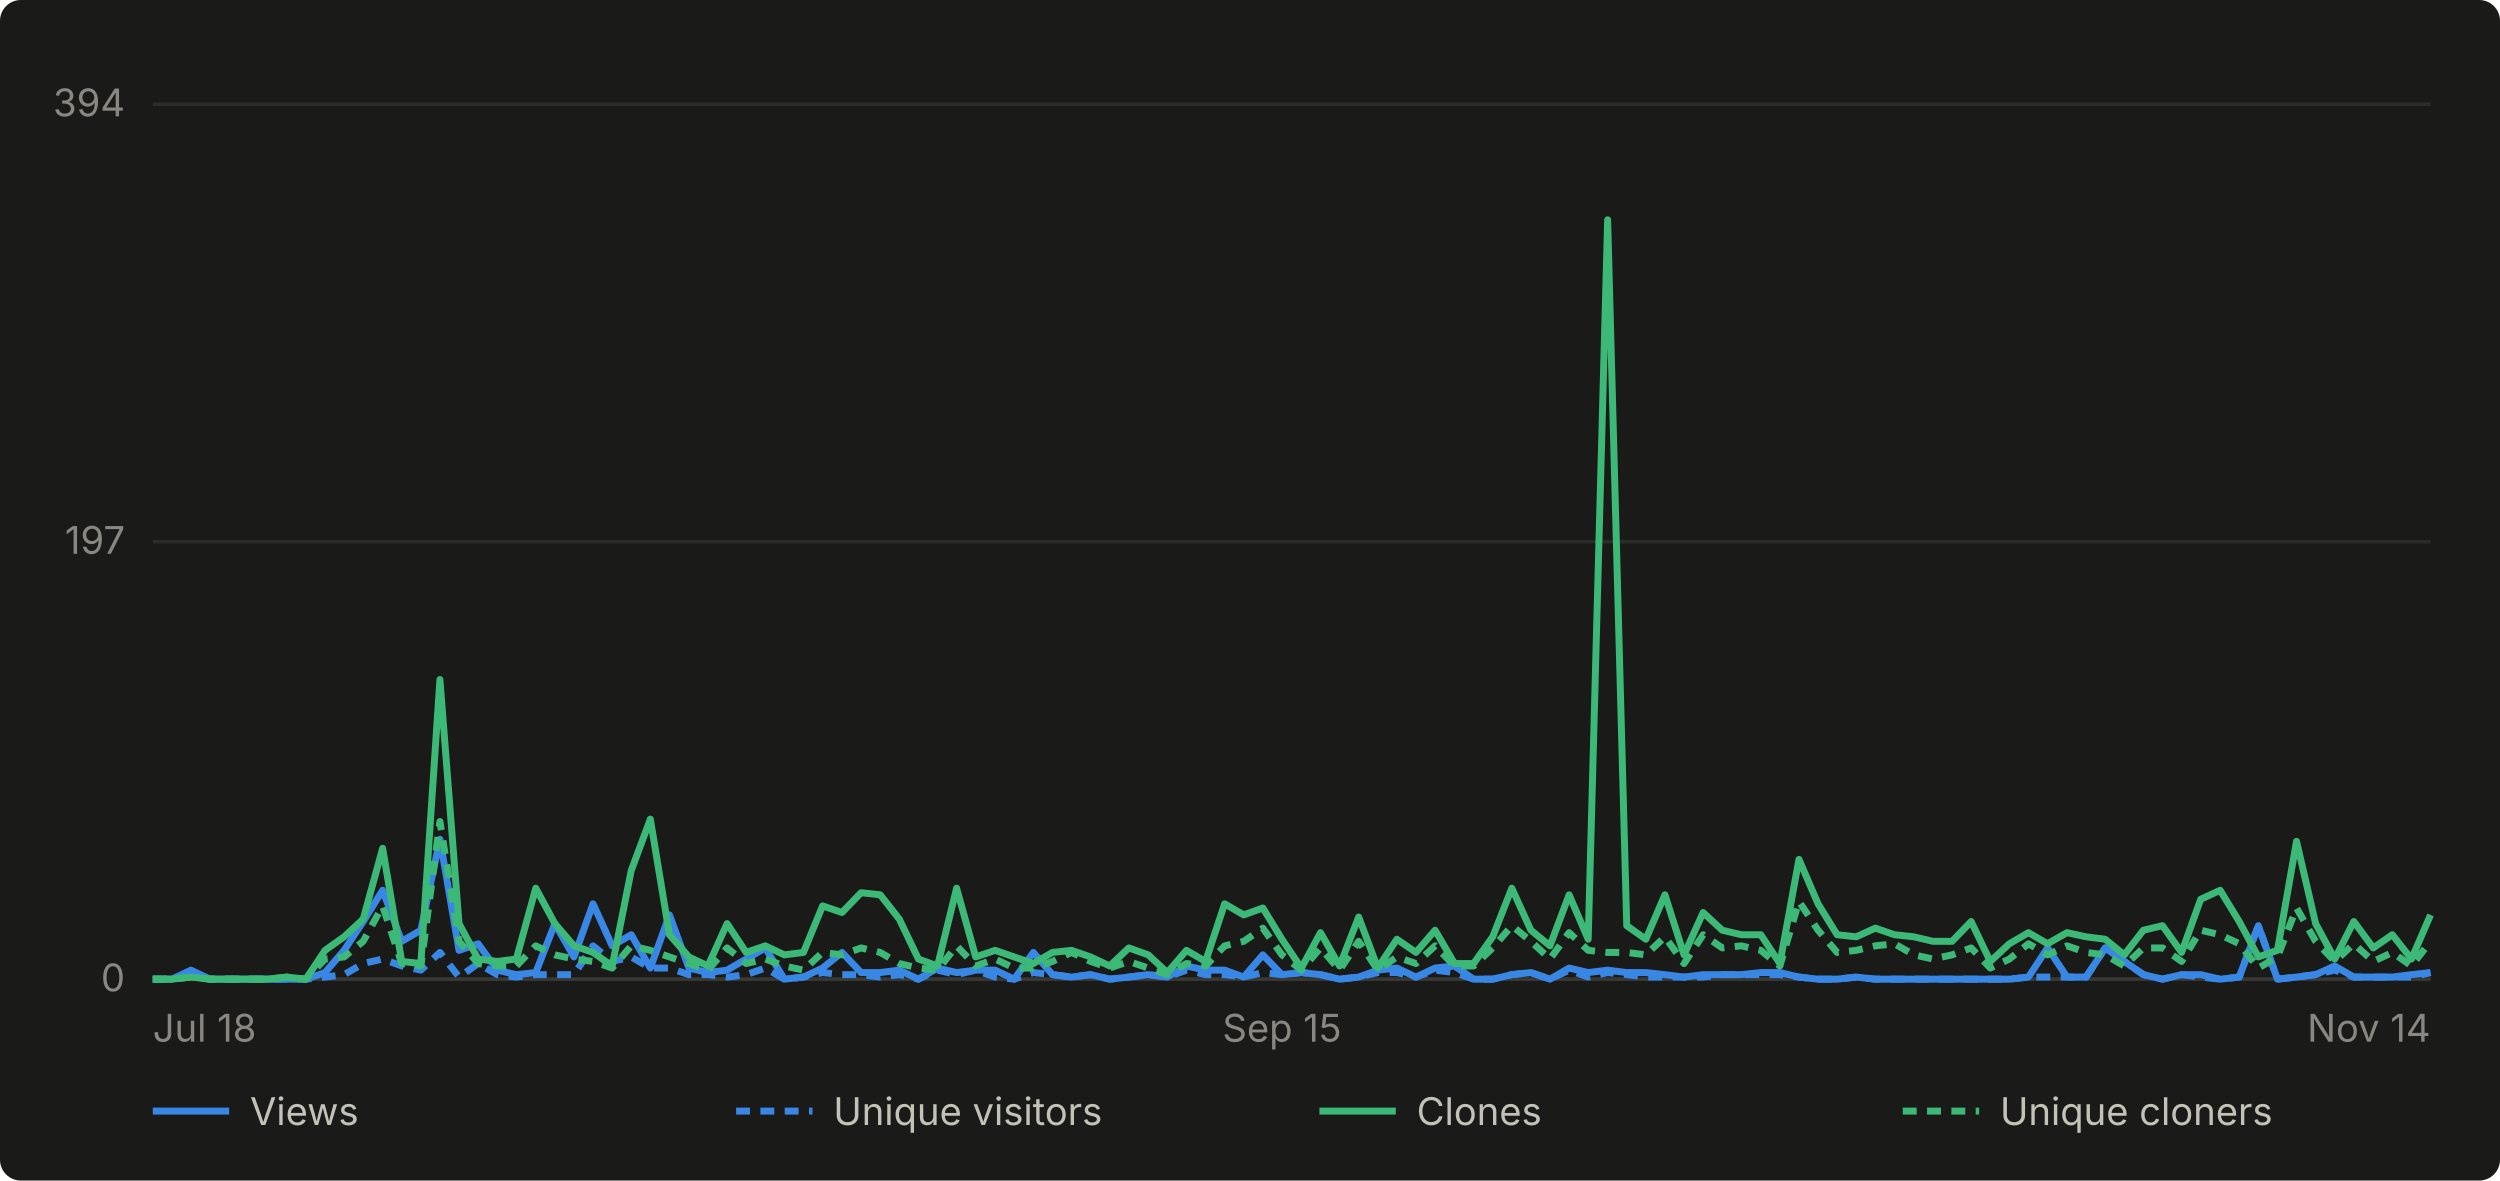
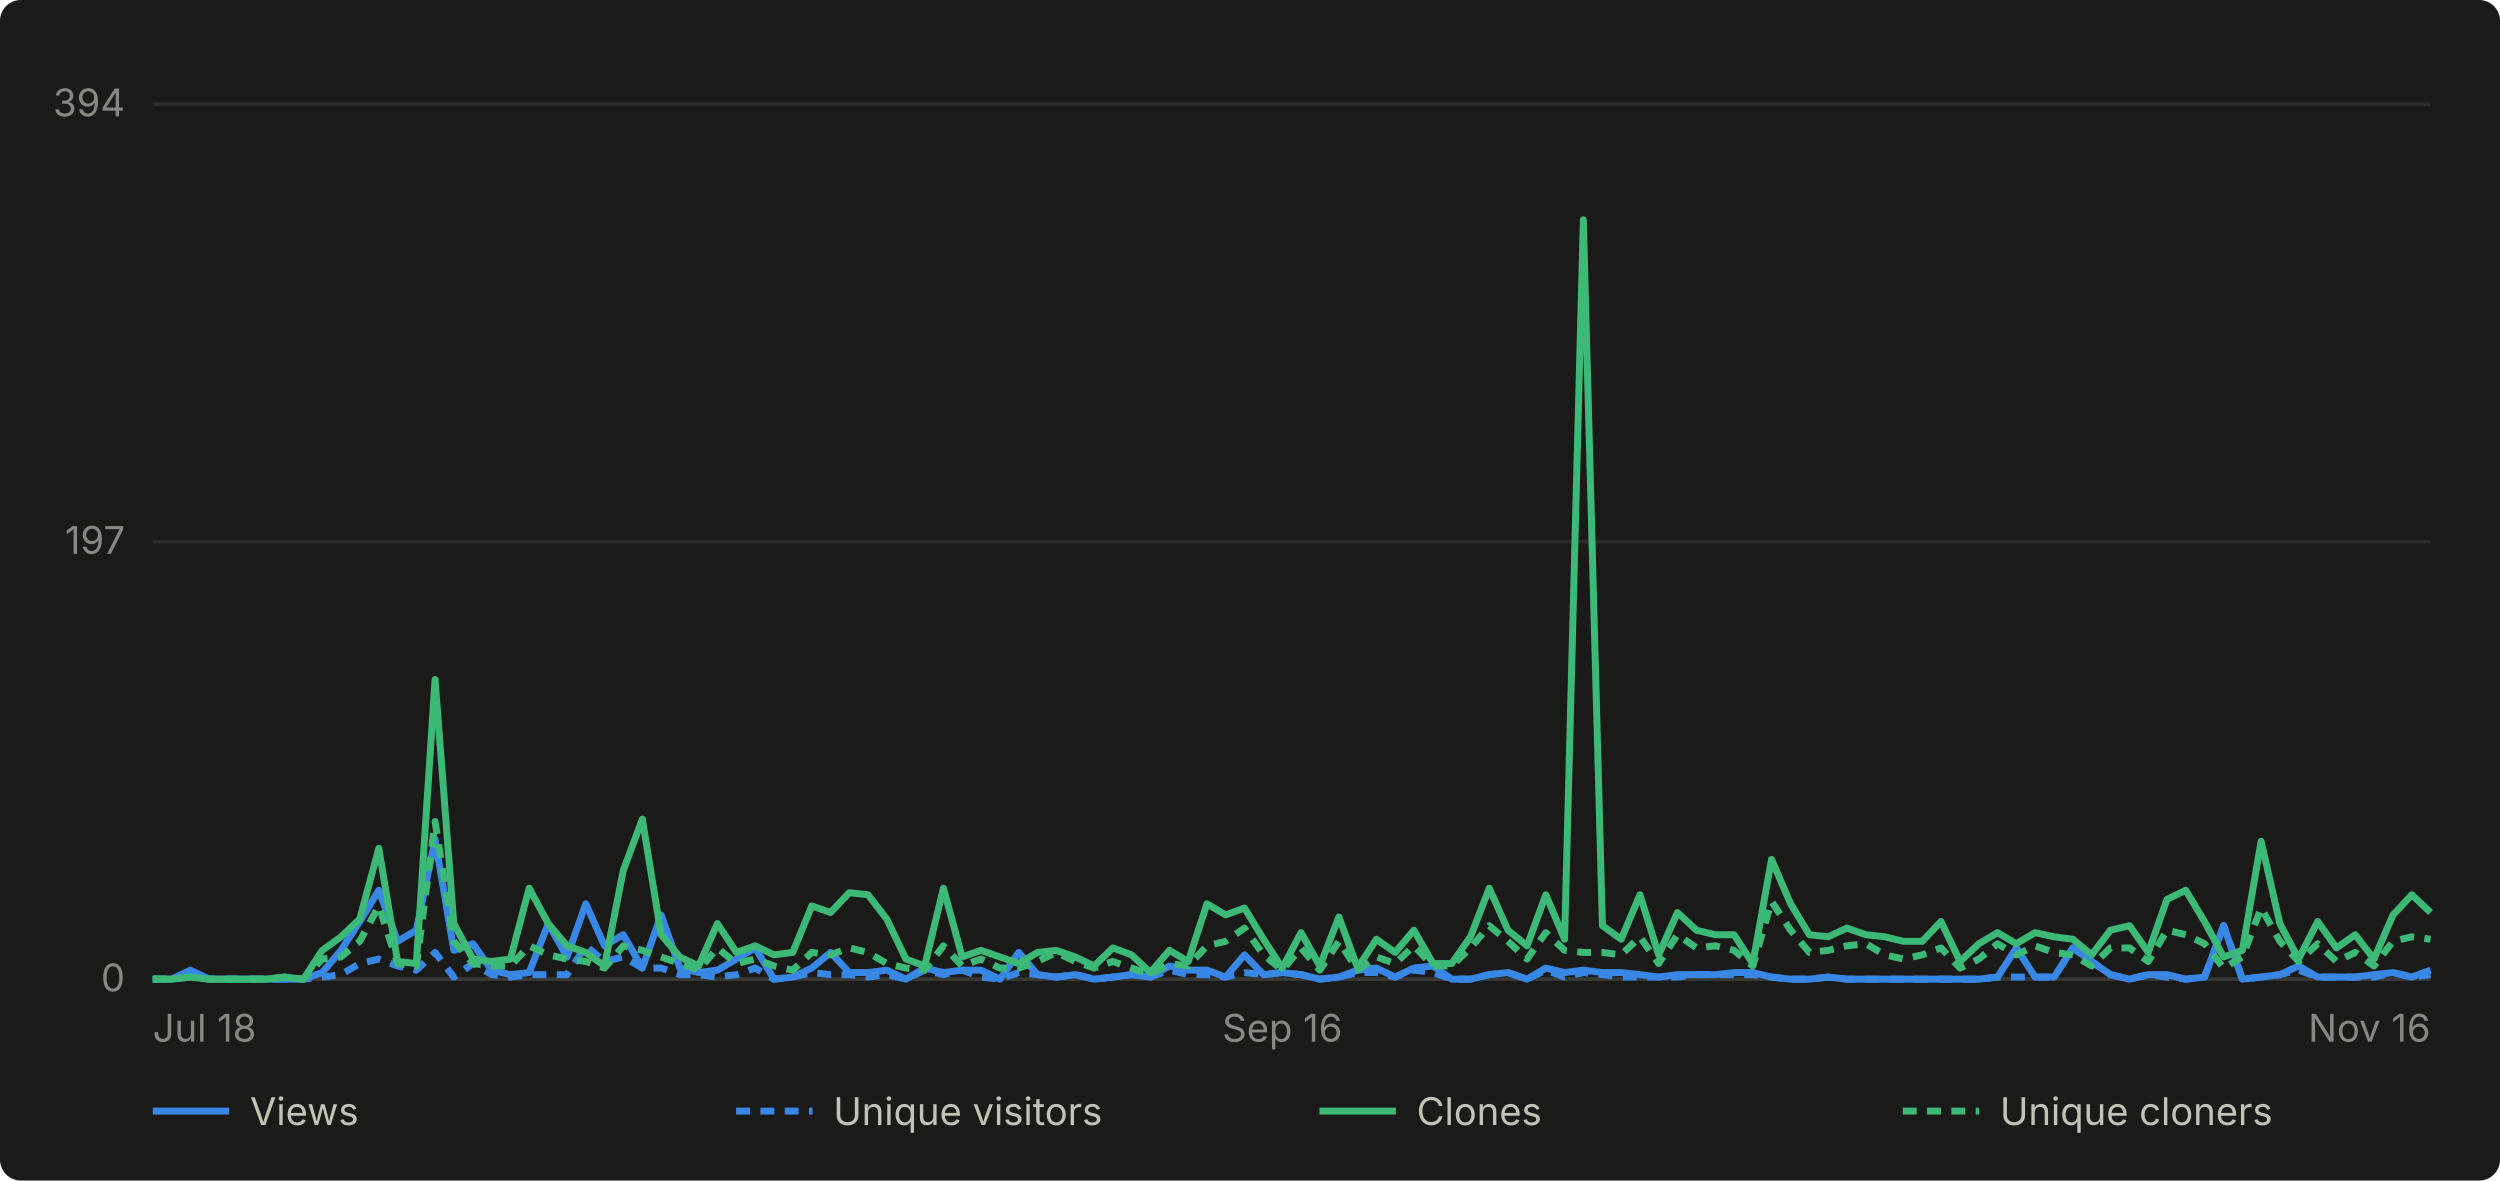
- <svg xmlns="http://www.w3.org/2000/svg" viewBox="0 0 720 340" width="720" height="340" role="img" aria-label="Daily GitHub traffic for abhiunix/AgentHarbor, Jul 18 to Nov 14">
+ <svg xmlns="http://www.w3.org/2000/svg" viewBox="0 0 720 340" width="720" height="340" role="img" aria-label="Daily GitHub traffic for abhiunix/AgentHarbor, Jul 18 to Nov 16">
  <rect width="720" height="340" fill="#1a1a19" rx="6" />
  <g font-family="system-ui, -apple-system, 'Segoe UI', sans-serif">
    <line x1="44" y1="282.0" x2="700" y2="282.0" stroke="#2c2c2a" stroke-width="1" />
    <text x="36" y="285.5" text-anchor="end" fill="#898781" font-size="11">0</text>
    <line x1="44" y1="156.0" x2="700" y2="156.0" stroke="#2c2c2a" stroke-width="1" />
    <text x="36" y="159.5" text-anchor="end" fill="#898781" font-size="11">197</text>
    <line x1="44" y1="30.0" x2="700" y2="30.0" stroke="#2c2c2a" stroke-width="1" />
    <text x="36" y="33.5" text-anchor="end" fill="#898781" font-size="11">394</text>
    <line x1="44" y1="282" x2="700" y2="282" stroke="#383835" stroke-width="1" />
    <text x="44.0" y="300" text-anchor="start" fill="#898781" font-size="11">Jul 18</text>
-     <text x="369.2" y="300" text-anchor="middle" fill="#898781" font-size="11">Sep 15</text>
-     <text x="700.0" y="300" text-anchor="end" fill="#898781" font-size="11">Nov 14</text>
-     <path d="M 44.0 282.0 L 49.5 282.0 L 55.0 279.4 L 60.5 282.0 L 66.1 282.0 L 71.6 282.0 L 77.1 282.0 L 82.6 282.0 L 88.1 282.0 L 93.6 280.1 L 99.1 273.7 L 104.6 265.4 L 110.2 256.4 L 115.7 271.1 L 121.2 267.9 L 126.7 241.7 L 132.2 273.7 L 137.7 271.8 L 143.2 279.4 L 148.7 280.7 L 154.3 280.1 L 159.8 266.0 L 165.3 275.6 L 170.8 260.3 L 176.3 272.4 L 181.8 269.2 L 187.3 278.8 L 192.8 263.5 L 198.4 278.8 L 203.9 280.1 L 209.4 279.4 L 214.9 276.2 L 220.4 273.0 L 225.9 282.0 L 231.4 281.4 L 236.9 278.8 L 242.5 274.3 L 248.0 280.1 L 253.5 280.1 L 259.0 279.4 L 264.5 282.0 L 270.0 278.8 L 275.5 280.1 L 281.0 279.4 L 286.6 279.4 L 292.1 282.0 L 297.6 274.3 L 303.1 280.7 L 308.6 281.4 L 314.1 280.7 L 319.6 282.0 L 325.1 281.4 L 330.7 280.7 L 336.2 281.4 L 341.7 278.2 L 347.2 279.4 L 352.7 279.4 L 358.2 281.4 L 363.7 275.0 L 369.2 280.7 L 374.8 280.1 L 380.3 280.7 L 385.8 282.0 L 391.3 281.4 L 396.8 279.4 L 402.3 278.8 L 407.8 281.4 L 413.3 278.8 L 418.9 278.2 L 424.4 282.0 L 429.9 282.0 L 435.4 280.7 L 440.9 280.1 L 446.4 282.0 L 451.9 278.8 L 457.4 280.1 L 463.0 279.4 L 468.5 280.1 L 474.0 280.1 L 479.5 280.7 L 485.0 281.4 L 490.5 280.7 L 496.0 280.7 L 501.5 280.7 L 507.1 280.1 L 512.6 280.1 L 518.1 281.4 L 523.6 282.0 L 529.1 282.0 L 534.6 281.4 L 540.1 282.0 L 545.6 282.0 L 551.2 282.0 L 556.7 282.0 L 562.2 282.0 L 567.7 282.0 L 573.2 282.0 L 578.7 282.0 L 584.2 281.4 L 589.7 273.0 L 595.3 281.4 L 600.8 281.4 L 606.3 273.0 L 611.8 276.9 L 617.3 280.7 L 622.8 282.0 L 628.3 280.7 L 633.8 280.7 L 639.4 282.0 L 644.9 281.4 L 650.4 266.6 L 655.9 282.0 L 661.4 281.4 L 666.9 280.7 L 672.4 278.2 L 677.9 281.4 L 683.5 281.4 L 689.0 281.4 L 694.5 280.7 L 700.0 280.1" fill="none" stroke="#3987e5" stroke-width="2" stroke-linejoin="round" />
-     <path d="M 44.0 282.0 L 49.5 282.0 L 55.0 280.7 L 60.5 282.0 L 66.1 282.0 L 71.6 282.0 L 77.1 282.0 L 82.6 282.0 L 88.1 282.0 L 93.6 281.4 L 99.1 280.7 L 104.6 277.5 L 110.2 276.2 L 115.7 278.2 L 121.2 279.4 L 126.7 274.3 L 132.2 281.4 L 137.7 277.5 L 143.2 280.7 L 148.7 281.4 L 154.3 280.7 L 159.8 280.7 L 165.3 280.7 L 170.8 272.4 L 176.3 276.9 L 181.8 275.6 L 187.3 278.8 L 192.8 278.8 L 198.4 280.7 L 203.9 280.7 L 209.4 281.4 L 214.9 280.7 L 220.4 278.8 L 225.9 282.0 L 231.4 281.4 L 236.9 280.1 L 242.5 280.7 L 248.0 280.7 L 253.5 281.4 L 259.0 280.7 L 264.5 282.0 L 270.0 279.4 L 275.5 280.7 L 281.0 279.4 L 286.6 281.4 L 292.1 282.0 L 297.6 280.1 L 303.1 280.7 L 308.6 281.4 L 314.1 280.7 L 319.6 282.0 L 325.1 281.4 L 330.7 280.7 L 336.2 281.4 L 341.7 279.4 L 347.2 280.7 L 352.7 280.7 L 358.2 281.4 L 363.7 280.1 L 369.2 280.7 L 374.8 280.1 L 380.3 280.7 L 385.8 282.0 L 391.3 281.4 L 396.8 280.1 L 402.3 280.1 L 407.8 281.4 L 413.3 279.4 L 418.9 280.1 L 424.4 282.0 L 429.9 282.0 L 435.4 280.7 L 440.9 280.1 L 446.4 282.0 L 451.9 279.4 L 457.4 281.4 L 463.0 280.1 L 468.5 280.7 L 474.0 281.4 L 479.5 281.4 L 485.0 281.4 L 490.5 281.4 L 496.0 280.7 L 501.5 280.7 L 507.1 280.7 L 512.6 280.7 L 518.1 281.4 L 523.6 282.0 L 529.1 282.0 L 534.6 281.4 L 540.1 282.0 L 545.6 282.0 L 551.2 282.0 L 556.7 282.0 L 562.2 282.0 L 567.7 282.0 L 573.2 282.0 L 578.7 282.0 L 584.2 281.4 L 589.7 281.4 L 595.3 281.4 L 600.8 281.4 L 606.3 273.0 L 611.8 276.9 L 617.3 280.7 L 622.8 282.0 L 628.3 280.7 L 633.8 281.4 L 639.4 282.0 L 644.9 281.4 L 650.4 266.6 L 655.9 282.0 L 661.4 281.4 L 666.9 280.7 L 672.4 279.4 L 677.9 281.4 L 683.5 281.4 L 689.0 281.4 L 694.5 281.4 L 700.0 280.1" fill="none" stroke="#3987e5" stroke-width="2" stroke-linejoin="round" stroke-dasharray="4 3" />
-     <path d="M 44.0 282.0 L 49.5 282.0 L 55.0 281.4 L 60.5 282.0 L 66.1 282.0 L 71.6 282.0 L 77.1 282.0 L 82.6 281.4 L 88.1 282.0 L 93.6 273.7 L 99.1 269.8 L 104.6 264.7 L 110.2 244.3 L 115.7 276.9 L 121.2 277.5 L 126.7 195.7 L 132.2 266.0 L 137.7 276.2 L 143.2 276.9 L 148.7 276.2 L 154.3 255.8 L 159.8 266.0 L 165.3 272.4 L 170.8 274.3 L 176.3 278.2 L 181.8 250.7 L 187.3 235.9 L 192.8 269.2 L 198.4 275.6 L 203.9 278.2 L 209.4 266.0 L 214.9 274.3 L 220.4 272.4 L 225.9 275.0 L 231.4 274.3 L 236.9 260.9 L 242.5 262.8 L 248.0 257.1 L 253.5 257.7 L 259.0 264.7 L 264.5 276.2 L 270.0 278.2 L 275.5 255.8 L 281.0 275.6 L 286.6 273.7 L 292.1 275.6 L 297.6 277.5 L 303.1 274.3 L 308.6 273.7 L 314.1 275.6 L 319.6 278.2 L 325.1 273.0 L 330.7 275.0 L 336.2 280.1 L 341.7 273.7 L 347.2 276.9 L 352.7 260.3 L 358.2 263.5 L 363.7 261.5 L 369.2 270.5 L 374.8 278.8 L 380.3 268.6 L 385.8 278.2 L 391.3 264.1 L 396.8 278.8 L 402.3 270.5 L 407.8 274.3 L 413.3 267.9 L 418.9 277.5 L 424.4 277.5 L 429.9 269.8 L 435.4 255.8 L 440.9 267.9 L 446.4 272.4 L 451.9 257.7 L 457.4 270.5 L 463.0 63.3 L 468.5 266.6 L 474.0 270.5 L 479.5 257.7 L 485.0 275.0 L 490.5 262.8 L 496.0 267.9 L 501.5 269.2 L 507.1 269.2 L 512.6 277.5 L 518.1 247.5 L 523.6 260.3 L 529.1 269.2 L 534.6 269.8 L 540.1 267.3 L 545.6 269.2 L 551.2 269.8 L 556.7 271.1 L 562.2 271.1 L 567.7 265.4 L 573.2 276.9 L 578.7 271.8 L 584.2 268.6 L 589.7 271.8 L 595.3 268.6 L 600.8 269.8 L 606.3 270.5 L 611.8 275.0 L 617.3 267.9 L 622.8 266.6 L 628.3 274.3 L 633.8 259.0 L 639.4 256.4 L 644.9 265.4 L 650.4 275.6 L 655.9 273.7 L 661.4 242.3 L 666.9 266.0 L 672.4 276.2 L 677.9 265.4 L 683.5 273.0 L 689.0 269.2 L 694.5 276.2 L 700.0 263.5" fill="none" stroke="#3cb977" stroke-width="2" stroke-linejoin="round" />
-     <path d="M 44.0 282.0 L 49.5 282.0 L 55.0 281.4 L 60.5 282.0 L 66.1 282.0 L 71.6 282.0 L 77.1 282.0 L 82.6 281.4 L 88.1 282.0 L 93.6 276.2 L 99.1 275.6 L 104.6 271.1 L 110.2 260.9 L 115.7 277.5 L 121.2 278.2 L 126.7 236.6 L 132.2 271.1 L 137.7 277.5 L 143.2 278.2 L 148.7 278.2 L 154.3 272.4 L 159.8 275.0 L 165.3 276.2 L 170.8 276.9 L 176.3 278.8 L 181.8 272.4 L 187.3 273.7 L 192.8 275.6 L 198.4 277.5 L 203.9 279.4 L 209.4 273.0 L 214.9 277.5 L 220.4 276.2 L 225.9 278.2 L 231.4 279.4 L 236.9 274.3 L 242.5 275.0 L 248.0 273.0 L 253.5 274.3 L 259.0 277.5 L 264.5 278.8 L 270.0 279.4 L 275.5 272.4 L 281.0 278.2 L 286.6 276.2 L 292.1 278.8 L 297.6 278.8 L 303.1 276.9 L 308.6 274.3 L 314.1 276.9 L 319.6 278.8 L 325.1 276.9 L 330.7 278.8 L 336.2 280.7 L 341.7 277.5 L 347.2 278.2 L 352.7 272.4 L 358.2 271.1 L 363.7 267.3 L 369.2 275.0 L 374.8 279.4 L 380.3 273.0 L 385.8 279.4 L 391.3 271.1 L 396.8 279.4 L 402.3 275.6 L 407.8 277.5 L 413.3 272.4 L 418.9 278.2 L 424.4 278.2 L 429.9 273.0 L 435.4 266.6 L 440.9 271.1 L 446.4 276.2 L 451.9 268.6 L 457.4 273.7 L 463.0 274.3 L 468.5 274.3 L 474.0 275.0 L 479.5 269.8 L 485.0 277.5 L 490.5 269.2 L 496.0 273.0 L 501.5 272.4 L 507.1 273.7 L 512.6 278.2 L 518.1 259.6 L 523.6 267.9 L 529.1 274.3 L 534.6 273.7 L 540.1 272.4 L 545.6 271.8 L 551.2 275.0 L 556.7 276.2 L 562.2 275.0 L 567.7 273.0 L 573.2 278.8 L 578.7 276.2 L 584.2 271.8 L 589.7 275.0 L 595.3 272.4 L 600.8 274.3 L 606.3 275.0 L 611.8 278.2 L 617.3 273.0 L 622.8 273.0 L 628.3 276.9 L 633.8 267.9 L 639.4 269.2 L 644.9 271.8 L 650.4 278.8 L 655.9 275.6 L 661.4 261.5 L 666.9 271.1 L 672.4 276.9 L 677.9 271.8 L 683.5 276.9 L 689.0 274.3 L 694.5 278.2 L 700.0 271.1" fill="none" stroke="#3cb977" stroke-width="2" stroke-linejoin="round" stroke-dasharray="4 3" />
+     <text x="369.3" y="300" text-anchor="middle" fill="#898781" font-size="11">Sep 16</text>
+     <text x="700.0" y="300" text-anchor="end" fill="#898781" font-size="11">Nov 16</text>
+     <path d="M 44.0 282.0 L 49.4 282.0 L 54.8 279.4 L 60.3 282.0 L 65.7 282.0 L 71.1 282.0 L 76.5 282.0 L 82.0 282.0 L 87.4 282.0 L 92.8 280.1 L 98.2 273.7 L 103.6 265.4 L 109.1 256.4 L 114.5 271.1 L 119.9 267.9 L 125.3 241.7 L 130.7 273.7 L 136.2 271.8 L 141.6 279.4 L 147.0 280.7 L 152.4 280.1 L 157.9 266.0 L 163.3 275.6 L 168.7 260.3 L 174.1 272.4 L 179.5 269.2 L 185.0 278.8 L 190.4 263.5 L 195.8 278.8 L 201.2 280.1 L 206.6 279.4 L 212.1 276.2 L 217.5 273.0 L 222.9 282.0 L 228.3 281.4 L 233.8 278.8 L 239.2 274.3 L 244.6 280.1 L 250.0 280.1 L 255.4 279.4 L 260.9 282.0 L 266.3 278.8 L 271.7 280.1 L 277.1 279.4 L 282.5 279.4 L 288.0 282.0 L 293.4 274.3 L 298.8 280.7 L 304.2 281.4 L 309.7 280.7 L 315.1 282.0 L 320.5 281.4 L 325.9 280.7 L 331.3 281.4 L 336.8 278.2 L 342.2 279.4 L 347.6 279.4 L 353.0 281.4 L 358.4 275.0 L 363.9 280.7 L 369.3 280.1 L 374.7 280.7 L 380.1 282.0 L 385.6 281.4 L 391.0 279.4 L 396.4 278.8 L 401.8 281.4 L 407.2 278.8 L 412.7 278.2 L 418.1 282.0 L 423.5 282.0 L 428.9 280.7 L 434.3 280.1 L 439.8 282.0 L 445.2 278.8 L 450.6 280.1 L 456.0 279.4 L 461.5 280.1 L 466.9 280.1 L 472.3 280.7 L 477.7 281.4 L 483.1 280.7 L 488.6 280.7 L 494.0 280.7 L 499.4 280.1 L 504.8 280.1 L 510.2 281.4 L 515.7 282.0 L 521.1 282.0 L 526.5 281.4 L 531.9 282.0 L 537.4 282.0 L 542.8 282.0 L 548.2 282.0 L 553.6 282.0 L 559.0 282.0 L 564.5 282.0 L 569.9 282.0 L 575.3 281.4 L 580.7 273.0 L 586.1 281.4 L 591.6 281.4 L 597.0 273.0 L 602.4 276.9 L 607.8 280.7 L 613.3 282.0 L 618.7 280.7 L 624.1 280.7 L 629.5 282.0 L 634.9 281.4 L 640.4 266.6 L 645.8 282.0 L 651.2 281.4 L 656.6 280.7 L 662.0 278.2 L 667.5 281.4 L 672.9 281.4 L 678.3 281.4 L 683.7 280.7 L 689.2 280.1 L 694.6 281.4 L 700.0 279.4" fill="none" stroke="#3987e5" stroke-width="2" stroke-linejoin="round" />
+     <path d="M 44.0 282.0 L 49.4 282.0 L 54.8 280.7 L 60.3 282.0 L 65.7 282.0 L 71.1 282.0 L 76.5 282.0 L 82.0 282.0 L 87.4 282.0 L 92.8 281.4 L 98.2 280.7 L 103.6 277.5 L 109.1 276.2 L 114.5 278.2 L 119.9 279.4 L 125.3 274.3 L 130.7 281.4 L 136.2 277.5 L 141.6 280.7 L 147.0 281.4 L 152.4 280.7 L 157.9 280.7 L 163.3 280.7 L 168.7 272.4 L 174.1 276.9 L 179.5 275.6 L 185.0 278.8 L 190.4 278.8 L 195.8 280.7 L 201.2 280.7 L 206.6 281.4 L 212.1 280.7 L 217.5 278.8 L 222.9 282.0 L 228.3 281.4 L 233.8 280.1 L 239.2 280.7 L 244.6 280.7 L 250.0 281.4 L 255.4 280.7 L 260.9 282.0 L 266.3 279.4 L 271.7 280.7 L 277.1 279.4 L 282.5 281.4 L 288.0 282.0 L 293.4 280.1 L 298.8 280.7 L 304.2 281.4 L 309.7 280.7 L 315.1 282.0 L 320.5 281.4 L 325.9 280.7 L 331.3 281.4 L 336.8 279.4 L 342.2 280.7 L 347.6 280.7 L 353.0 281.4 L 358.4 280.1 L 363.9 280.7 L 369.3 280.1 L 374.7 280.7 L 380.1 282.0 L 385.6 281.4 L 391.0 280.1 L 396.4 280.1 L 401.8 281.4 L 407.2 279.4 L 412.7 280.1 L 418.1 282.0 L 423.5 282.0 L 428.9 280.7 L 434.3 280.1 L 439.8 282.0 L 445.2 279.4 L 450.6 281.4 L 456.0 280.1 L 461.5 280.7 L 466.9 281.4 L 472.3 281.4 L 477.7 281.4 L 483.1 281.4 L 488.6 280.7 L 494.0 280.7 L 499.4 280.7 L 504.8 280.7 L 510.2 281.4 L 515.7 282.0 L 521.1 282.0 L 526.5 281.4 L 531.9 282.0 L 537.4 282.0 L 542.8 282.0 L 548.2 282.0 L 553.6 282.0 L 559.0 282.0 L 564.5 282.0 L 569.9 282.0 L 575.3 281.4 L 580.7 281.4 L 586.1 281.4 L 591.6 281.4 L 597.0 273.0 L 602.4 276.9 L 607.8 280.7 L 613.3 282.0 L 618.7 280.7 L 624.1 281.4 L 629.5 282.0 L 634.9 281.4 L 640.4 266.6 L 645.8 282.0 L 651.2 281.4 L 656.6 280.7 L 662.0 279.4 L 667.5 281.4 L 672.9 281.4 L 678.3 281.4 L 683.7 281.4 L 689.2 280.1 L 694.6 281.4 L 700.0 280.7" fill="none" stroke="#3987e5" stroke-width="2" stroke-linejoin="round" stroke-dasharray="4 3" />
+     <path d="M 44.0 282.0 L 49.4 282.0 L 54.8 281.4 L 60.3 282.0 L 65.7 282.0 L 71.1 282.0 L 76.5 282.0 L 82.0 281.4 L 87.4 282.0 L 92.8 273.7 L 98.2 269.8 L 103.6 264.7 L 109.1 244.3 L 114.5 276.9 L 119.9 277.5 L 125.3 195.7 L 130.7 266.0 L 136.2 276.2 L 141.6 276.9 L 147.0 276.2 L 152.4 255.8 L 157.9 266.0 L 163.3 272.4 L 168.7 274.3 L 174.1 278.2 L 179.5 250.7 L 185.0 235.9 L 190.4 269.2 L 195.8 275.6 L 201.2 278.2 L 206.6 266.0 L 212.1 274.3 L 217.5 272.4 L 222.9 275.0 L 228.3 274.3 L 233.8 260.9 L 239.2 262.8 L 244.6 257.1 L 250.0 257.7 L 255.4 264.7 L 260.9 276.2 L 266.3 278.2 L 271.7 255.8 L 277.1 275.6 L 282.5 273.7 L 288.0 275.6 L 293.4 277.5 L 298.8 274.3 L 304.2 273.7 L 309.7 275.6 L 315.1 278.2 L 320.5 273.0 L 325.9 275.0 L 331.3 280.1 L 336.8 273.7 L 342.2 276.9 L 347.6 260.3 L 353.0 263.5 L 358.4 261.5 L 363.9 270.5 L 369.3 278.8 L 374.7 268.6 L 380.1 278.2 L 385.6 264.1 L 391.0 278.8 L 396.4 270.5 L 401.8 274.3 L 407.2 267.9 L 412.7 277.5 L 418.1 277.5 L 423.5 269.8 L 428.9 255.8 L 434.3 267.9 L 439.8 272.4 L 445.2 257.7 L 450.6 270.5 L 456.0 63.3 L 461.5 266.6 L 466.9 270.5 L 472.3 257.7 L 477.7 275.0 L 483.1 262.8 L 488.6 267.9 L 494.0 269.2 L 499.4 269.2 L 504.8 277.5 L 510.2 247.5 L 515.7 260.3 L 521.1 269.2 L 526.5 269.8 L 531.9 267.3 L 537.4 269.2 L 542.8 269.8 L 548.2 271.1 L 553.6 271.1 L 559.0 265.4 L 564.5 276.9 L 569.9 271.8 L 575.3 268.6 L 580.7 271.8 L 586.1 268.6 L 591.6 269.8 L 597.0 270.5 L 602.4 275.0 L 607.8 267.9 L 613.3 266.6 L 618.7 274.3 L 624.1 259.0 L 629.5 256.4 L 634.9 265.4 L 640.4 275.6 L 645.8 273.7 L 651.2 242.3 L 656.6 266.0 L 662.0 276.2 L 667.5 265.4 L 672.9 273.0 L 678.3 269.2 L 683.7 276.2 L 689.2 263.5 L 694.6 257.7 L 700.0 262.8" fill="none" stroke="#3cb977" stroke-width="2" stroke-linejoin="round" />
+     <path d="M 44.0 282.0 L 49.4 282.0 L 54.8 281.4 L 60.3 282.0 L 65.7 282.0 L 71.1 282.0 L 76.5 282.0 L 82.0 281.4 L 87.4 282.0 L 92.8 276.2 L 98.2 275.6 L 103.6 271.1 L 109.1 260.9 L 114.5 277.5 L 119.9 278.2 L 125.3 236.6 L 130.7 271.1 L 136.2 277.5 L 141.6 278.2 L 147.0 278.2 L 152.4 272.4 L 157.9 275.0 L 163.3 276.2 L 168.7 276.9 L 174.1 278.8 L 179.5 272.4 L 185.0 273.7 L 190.4 275.6 L 195.8 277.5 L 201.2 279.4 L 206.6 273.0 L 212.1 277.5 L 217.5 276.2 L 222.9 278.2 L 228.3 279.4 L 233.8 274.3 L 239.2 275.0 L 244.6 273.0 L 250.0 274.3 L 255.4 277.5 L 260.9 278.8 L 266.3 279.4 L 271.7 272.4 L 277.1 278.2 L 282.5 276.2 L 288.0 278.8 L 293.4 278.8 L 298.8 276.9 L 304.2 274.3 L 309.7 276.9 L 315.1 278.8 L 320.5 276.9 L 325.9 278.8 L 331.3 280.7 L 336.8 277.5 L 342.2 278.2 L 347.6 272.4 L 353.0 271.1 L 358.4 267.3 L 363.9 275.0 L 369.3 279.4 L 374.7 273.0 L 380.1 279.4 L 385.6 271.1 L 391.0 279.4 L 396.4 275.6 L 401.8 277.5 L 407.2 272.4 L 412.7 278.2 L 418.1 278.2 L 423.5 273.0 L 428.9 266.6 L 434.3 271.1 L 439.8 276.2 L 445.2 268.6 L 450.6 273.7 L 456.0 274.3 L 461.5 274.3 L 466.9 275.0 L 472.3 269.8 L 477.7 277.5 L 483.1 269.2 L 488.6 273.0 L 494.0 272.4 L 499.4 273.7 L 504.8 278.2 L 510.2 259.6 L 515.7 267.9 L 521.1 274.3 L 526.5 273.7 L 531.9 272.4 L 537.4 271.8 L 542.8 275.0 L 548.2 276.2 L 553.6 275.0 L 559.0 273.0 L 564.5 278.8 L 569.9 276.2 L 575.3 271.8 L 580.7 275.0 L 586.1 272.4 L 591.6 274.3 L 597.0 275.0 L 602.4 278.2 L 607.8 273.0 L 613.3 273.0 L 618.7 276.9 L 624.1 267.9 L 629.5 269.2 L 634.9 271.8 L 640.4 278.8 L 645.8 275.6 L 651.2 261.5 L 656.6 271.1 L 662.0 276.9 L 667.5 271.8 L 672.9 276.9 L 678.3 274.3 L 683.7 278.2 L 689.2 271.1 L 694.6 269.8 L 700.0 270.5" fill="none" stroke="#3cb977" stroke-width="2" stroke-linejoin="round" stroke-dasharray="4 3" />
    <line x1="44" y1="320" x2="66" y2="320" stroke="#3987e5" stroke-width="2" />
    <text x="72" y="324" fill="#c3c2b7" font-size="11">Views</text>
    <line x1="212" y1="320" x2="234" y2="320" stroke="#3987e5" stroke-width="2" stroke-dasharray="4 3" />
    <text x="240" y="324" fill="#c3c2b7" font-size="11">Unique visitors</text>
    <line x1="380" y1="320" x2="402" y2="320" stroke="#3cb977" stroke-width="2" />
    <text x="408" y="324" fill="#c3c2b7" font-size="11">Clones</text>
    <line x1="548" y1="320" x2="570" y2="320" stroke="#3cb977" stroke-width="2" stroke-dasharray="4 3" />
    <text x="576" y="324" fill="#c3c2b7" font-size="11">Unique cloners</text>
  </g>
</svg>
